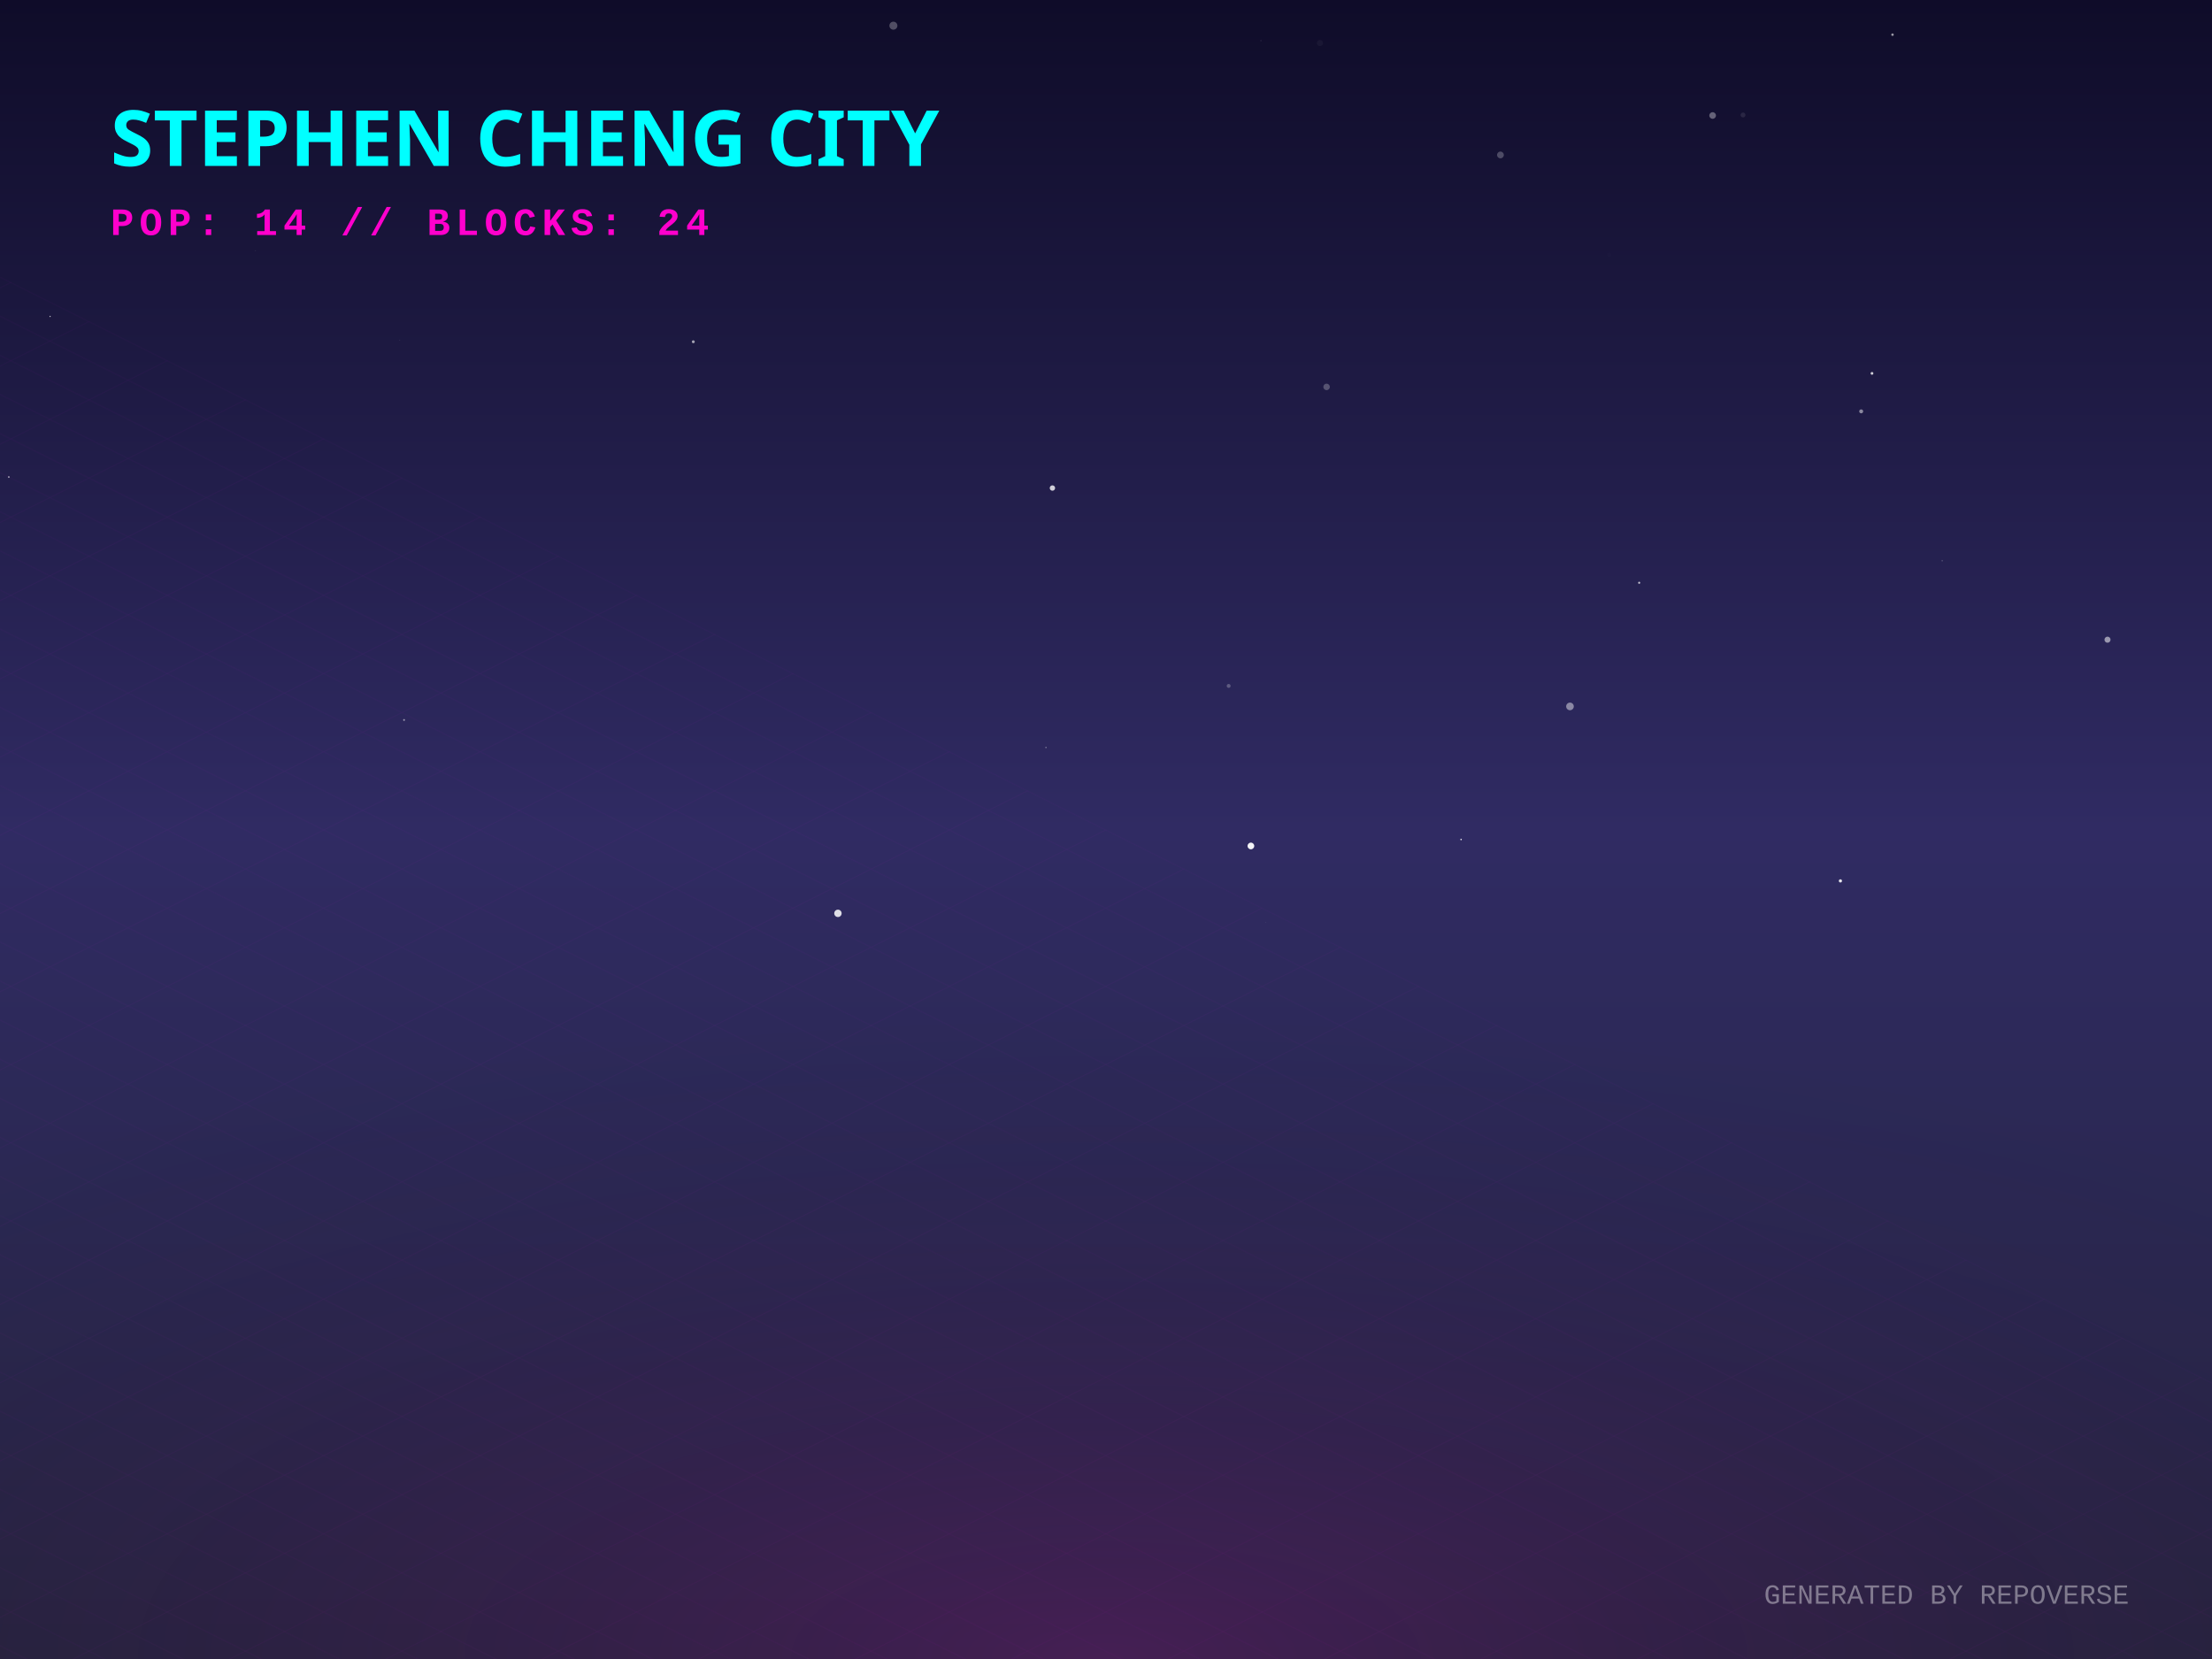
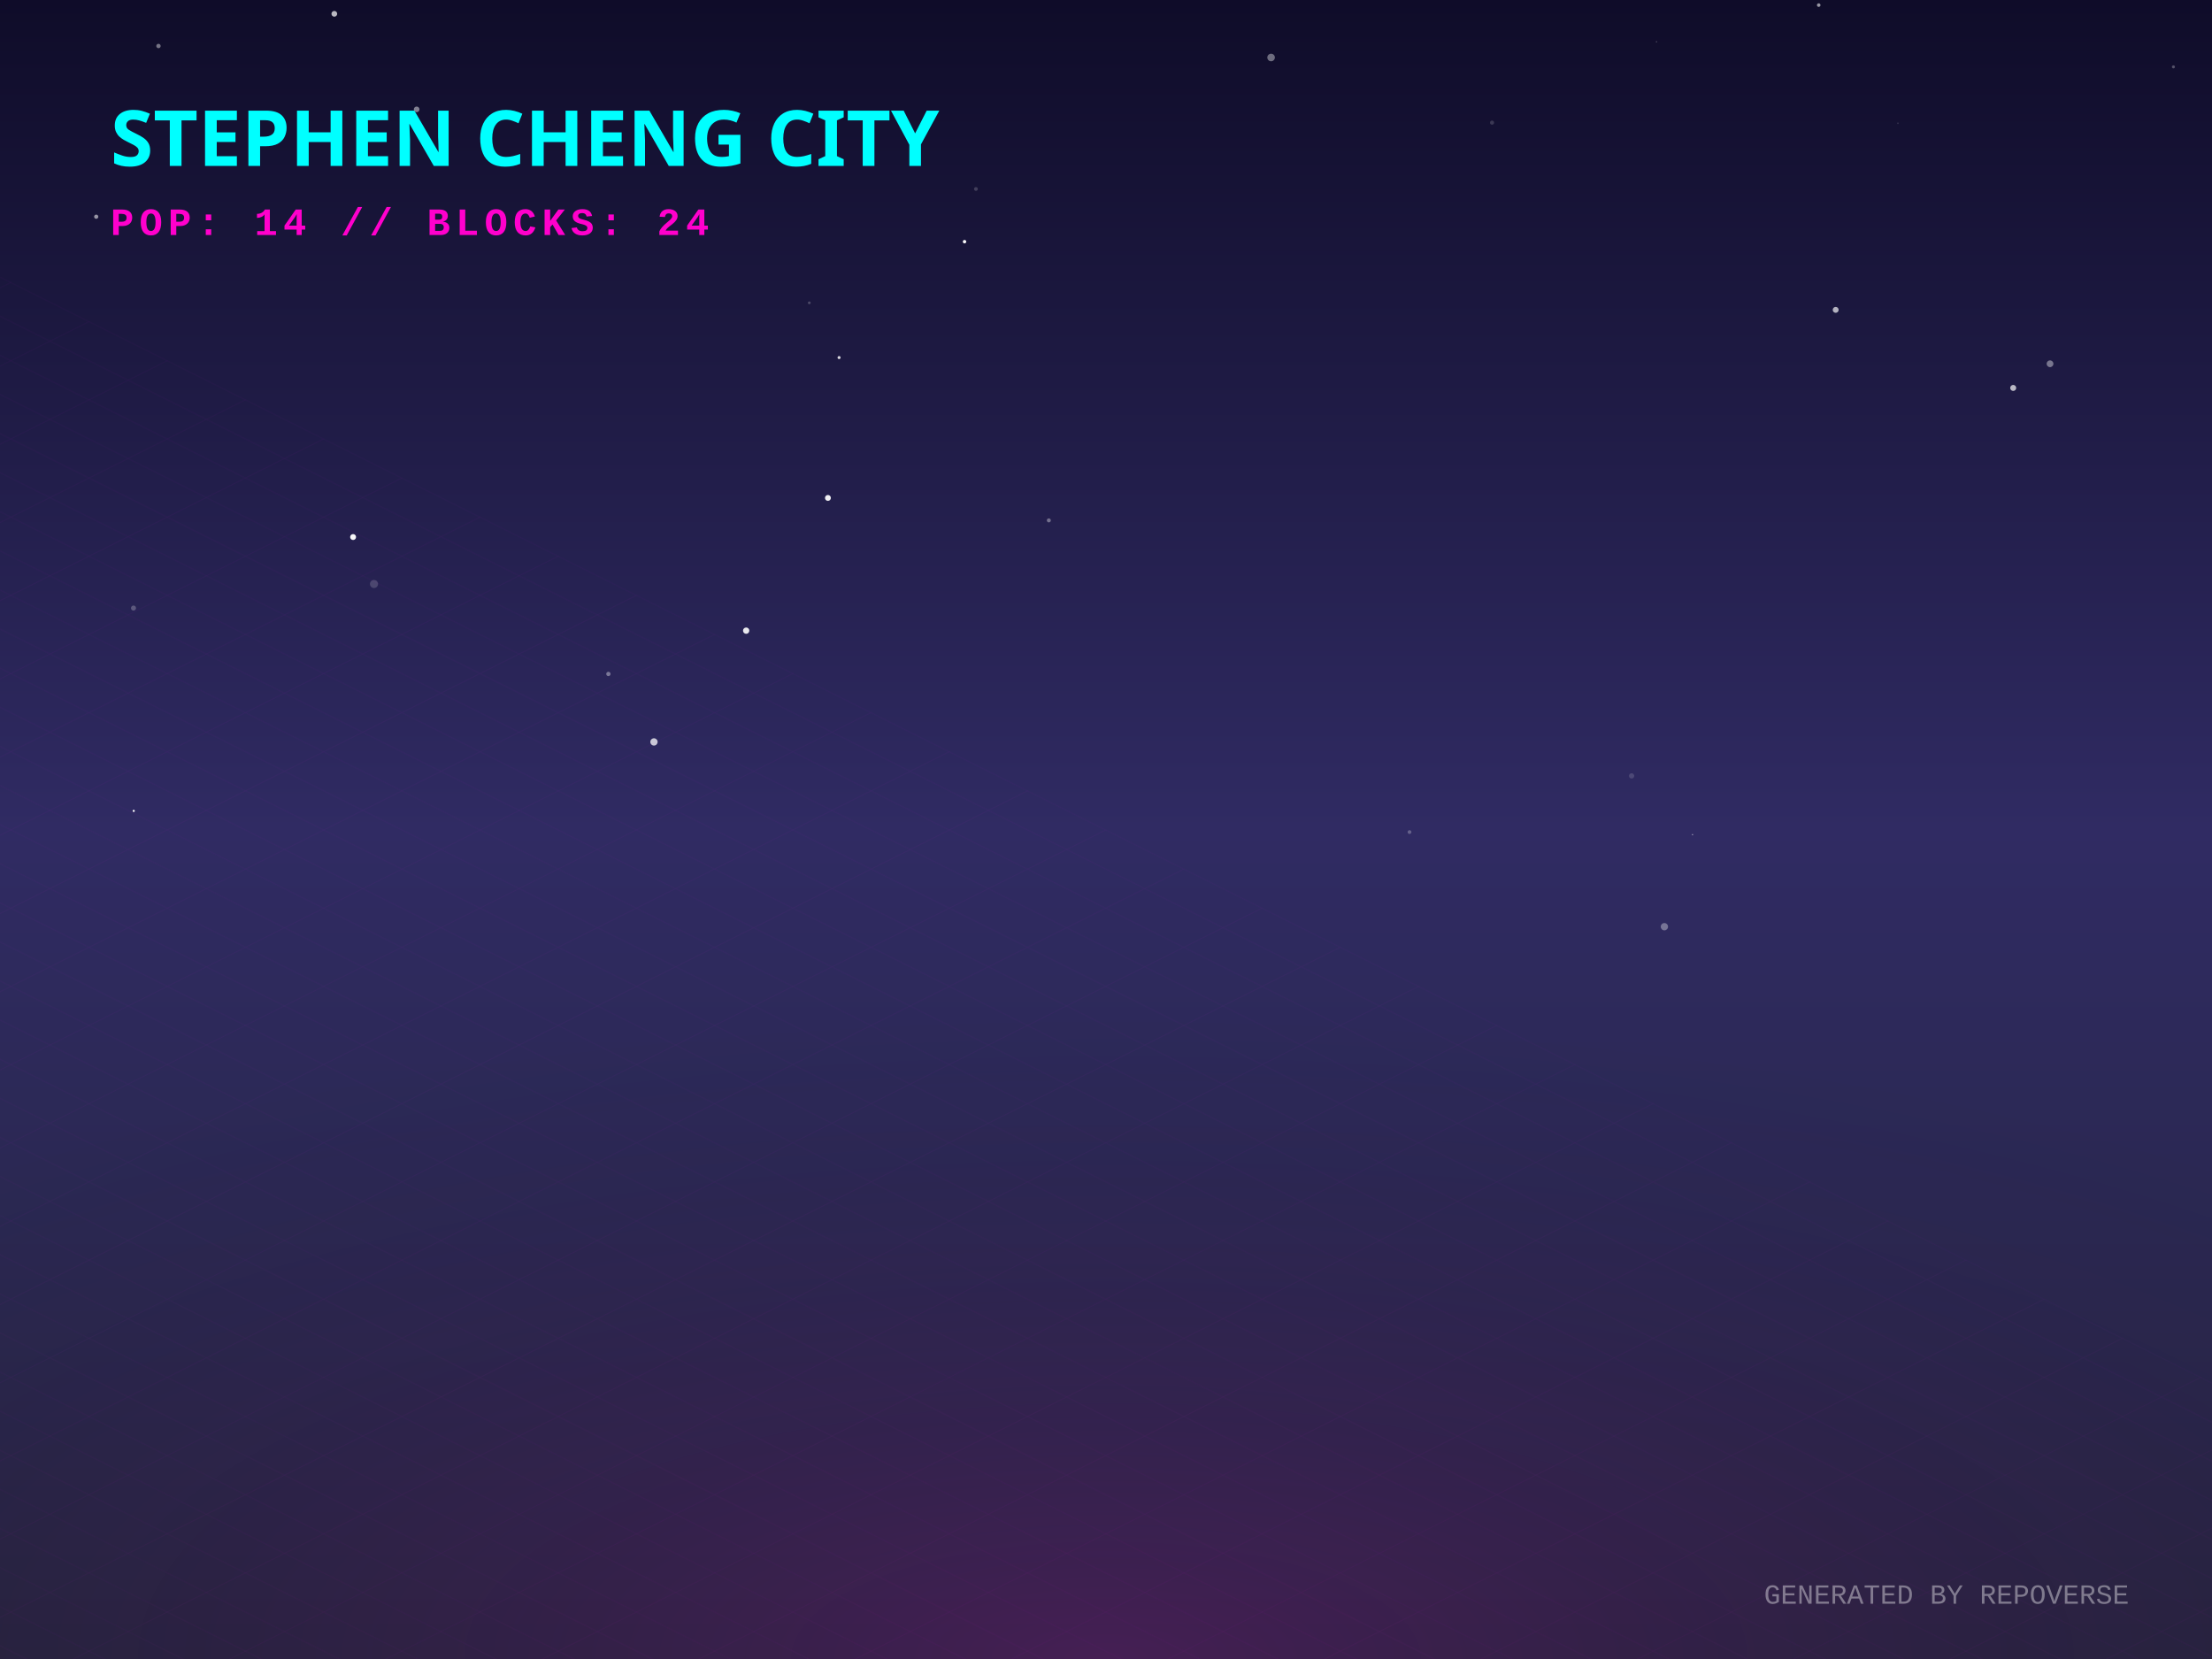
<svg xmlns="http://www.w3.org/2000/svg" width="800" height="600" viewBox="0 0 800 600">
  <defs>
    <linearGradient id="skyGradient" x1="0%" y1="0%" x2="0%" y2="100%">
      <stop offset="0%" stop-color="#0f0c29" />
      <stop offset="50%" stop-color="#302b63" />
      <stop offset="100%" stop-color="#24243e" />
    </linearGradient>
    <pattern id="gridPattern" width="40" height="20" patternUnits="userSpaceOnUse" patternTransform="rotate(0)">
      <path d="M 40 0 L 0 0 0 20" fill="none" stroke="magenta" stroke-width="0.5" opacity="0.2" />
    </pattern>
    <radialGradient id="floorGlow" cx="50%" cy="100%" r="80%">
      <stop offset="0%" stop-color="#ff00cc" stop-opacity="0.15" />
      <stop offset="100%" stop-color="transparent" />
    </radialGradient>
    <linearGradient id="gradLeft-happy" x1="0%" y1="0%" x2="100%" y2="100%">
      <stop offset="0%" stop-color="#FFD700" stop-opacity="0.8" />
      <stop offset="100%" stop-color="#050510" stop-opacity="0.9" />
    </linearGradient>
    <linearGradient id="gradRight-happy" x1="0%" y1="0%" x2="0%" y2="100%">
      <stop offset="0%" stop-color="#FFD700" stop-opacity="0.6" />
      <stop offset="100%" stop-color="#0b0b1a" stop-opacity="0.8" />
    </linearGradient>
    <linearGradient id="gradLeft-focused" x1="0%" y1="0%" x2="100%" y2="100%">
      <stop offset="0%" stop-color="#00FF94" stop-opacity="0.8" />
      <stop offset="100%" stop-color="#050510" stop-opacity="0.9" />
    </linearGradient>
    <linearGradient id="gradRight-focused" x1="0%" y1="0%" x2="0%" y2="100%">
      <stop offset="0%" stop-color="#00FF94" stop-opacity="0.6" />
      <stop offset="100%" stop-color="#0b0b1a" stop-opacity="0.8" />
    </linearGradient>
    <linearGradient id="gradLeft-calm" x1="0%" y1="0%" x2="100%" y2="100%">
      <stop offset="0%" stop-color="#00C2FF" stop-opacity="0.8" />
      <stop offset="100%" stop-color="#050510" stop-opacity="0.9" />
    </linearGradient>
    <linearGradient id="gradRight-calm" x1="0%" y1="0%" x2="0%" y2="100%">
      <stop offset="0%" stop-color="#00C2FF" stop-opacity="0.6" />
      <stop offset="100%" stop-color="#0b0b1a" stop-opacity="0.8" />
    </linearGradient>
    <linearGradient id="gradLeft-stressed" x1="0%" y1="0%" x2="100%" y2="100%">
      <stop offset="0%" stop-color="#FF2A6D" stop-opacity="0.8" />
      <stop offset="100%" stop-color="#050510" stop-opacity="0.9" />
    </linearGradient>
    <linearGradient id="gradRight-stressed" x1="0%" y1="0%" x2="0%" y2="100%">
      <stop offset="0%" stop-color="#FF2A6D" stop-opacity="0.6" />
      <stop offset="100%" stop-color="#0b0b1a" stop-opacity="0.8" />
    </linearGradient>
    <linearGradient id="gradLeft-energetic" x1="0%" y1="0%" x2="100%" y2="100%">
      <stop offset="0%" stop-color="#D300C5" stop-opacity="0.8" />
      <stop offset="100%" stop-color="#050510" stop-opacity="0.9" />
    </linearGradient>
    <linearGradient id="gradRight-energetic" x1="0%" y1="0%" x2="0%" y2="100%">
      <stop offset="0%" stop-color="#D300C5" stop-opacity="0.6" />
      <stop offset="100%" stop-color="#0b0b1a" stop-opacity="0.8" />
    </linearGradient>
  </defs>
  <rect width="100%" height="100%" fill="url(#skyGradient)" />
-   <circle cx="146.133" cy="260.387" r="0.331" fill="white" opacity="0.528" />
-   <circle cx="665.613" cy="318.589" r="0.584" fill="white" opacity="0.865" />
-   <circle cx="479.777" cy="139.927" r="1.174" fill="white" opacity="0.249" />
-   <circle cx="121.505" cy="88.512" r="0.026" fill="white" opacity="0.05" />
-   <circle cx="456.04" cy="14.711" r="0.287" fill="white" opacity="0.075" />
-   <circle cx="323.11" cy="9.291" r="1.447" fill="white" opacity="0.271" />
-   <circle cx="673.126" cy="148.774" r="0.713" fill="white" opacity="0.48" />
-   <circle cx="630.389" cy="41.583" r="0.878" fill="white" opacity="0.094" />
-   <circle cx="567.802" cy="255.484" r="1.382" fill="white" opacity="0.452" />
-   <circle cx="250.743" cy="123.601" r="0.525" fill="white" opacity="0.599" />
-   <circle cx="452.405" cy="305.955" r="1.211" fill="white" opacity="0.949" />
-   <circle cx="3.186" cy="172.523" r="0.316" fill="white" opacity="0.558" />
-   <circle cx="684.449" cy="12.541" r="0.453" fill="white" opacity="0.582" />
-   <circle cx="303.053" cy="330.325" r="1.338" fill="white" opacity="0.841" />
-   <circle cx="677.031" cy="135.036" r="0.5" fill="white" opacity="0.791" />
-   <circle cx="457.644" cy="333.62" r="0.08" fill="white" opacity="0.451" />
-   <circle cx="92.367" cy="90.684" r="0.197" fill="white" opacity="0.079" />
-   <circle cx="444.361" cy="248.073" r="0.707" fill="white" opacity="0.243" />
-   <circle cx="702.431" cy="202.792" r="0.286" fill="white" opacity="0.182" />
-   <circle cx="619.396" cy="41.774" r="1.198" fill="white" opacity="0.345" />
-   <circle cx="378.28" cy="270.349" r="0.207" fill="white" opacity="0.613" />
-   <circle cx="582.024" cy="92.155" r="0.756" fill="white" opacity="0.011" />
-   <circle cx="144.606" cy="123.09" r="0.081" fill="white" opacity="0.578" />
-   <circle cx="528.421" cy="303.612" r="0.279" fill="white" opacity="0.881" />
-   <circle cx="380.623" cy="176.507" r="0.972" fill="white" opacity="0.787" />
-   <circle cx="477.37" cy="15.569" r="1.099" fill="white" opacity="0.041" />
-   <circle cx="18.117" cy="114.436" r="0.221" fill="white" opacity="0.767" />
-   <circle cx="592.834" cy="210.771" r="0.371" fill="white" opacity="0.757" />
-   <circle cx="542.653" cy="56.043" r="1.225" fill="white" opacity="0.239" />
-   <circle cx="762.212" cy="231.353" r="1.097" fill="white" opacity="0.528" />
+   <circle cx="601.95" cy="335.153" r="1.319" fill="white" opacity="0.344" />
+   <circle cx="57.315" cy="16.639" r="0.789" fill="white" opacity="0.423" />
+   <circle cx="590.091" cy="280.617" r="0.951" fill="white" opacity="0.145" />
+   <circle cx="599.078" cy="15.09" r="0.172" fill="white" opacity="0.518" />
+   <circle cx="48.283" cy="219.916" r="0.913" fill="white" opacity="0.243" />
+   <circle cx="120.913" cy="4.995" r="1.037" fill="white" opacity="0.709" />
+   <circle cx="34.795" cy="78.375" r="0.757" fill="white" opacity="0.549" />
+   <circle cx="686.404" cy="44.573" r="0.297" fill="white" opacity="0.135" />
+   <circle cx="135.26" cy="211.21" r="1.462" fill="white" opacity="0.168" />
+   <circle cx="299.432" cy="180.084" r="1.066" fill="white" opacity="0.927" />
+   <circle cx="459.709" cy="20.793" r="1.368" fill="white" opacity="0.39" />
+   <circle cx="348.839" cy="87.404" r="0.627" fill="white" opacity="0.975" />
+   <circle cx="48.364" cy="293.271" r="0.397" fill="white" opacity="0.952" />
+   <circle cx="303.466" cy="129.323" r="0.552" fill="white" opacity="0.829" />
+   <circle cx="292.69" cy="109.527" r="0.499" fill="white" opacity="0.22" />
+   <circle cx="657.764" cy="1.849" r="0.643" fill="white" opacity="0.574" />
+   <circle cx="269.861" cy="228.085" r="1.141" fill="white" opacity="0.896" />
+   <circle cx="728.102" cy="140.301" r="1.087" fill="white" opacity="0.693" />
+   <circle cx="612.131" cy="301.852" r="0.2" fill="white" opacity="0.753" />
+   <circle cx="741.42" cy="131.561" r="1.223" fill="white" opacity="0.406" />
+   <circle cx="352.96" cy="68.343" r="0.683" fill="white" opacity="0.184" />
+   <circle cx="236.517" cy="268.326" r="1.319" fill="white" opacity="0.749" />
+   <circle cx="539.616" cy="44.354" r="0.741" fill="white" opacity="0.166" />
+   <circle cx="663.9" cy="112.067" r="1.069" fill="white" opacity="0.671" />
+   <circle cx="220.034" cy="243.745" r="0.779" fill="white" opacity="0.382" />
+   <circle cx="379.325" cy="188.204" r="0.722" fill="white" opacity="0.361" />
+   <circle cx="509.771" cy="300.93" r="0.681" fill="white" opacity="0.255" />
+   <circle cx="127.705" cy="194.23" r="1.07" fill="white" opacity="0.962" />
+   <circle cx="786.049" cy="24.183" r="0.543" fill="white" opacity="0.284" />
+   <circle cx="150.684" cy="39.556" r="1.021" fill="white" opacity="0.471" />
  <g transform="translate(0, 300) scale(1, 0.5)">
    <rect x="-800" y="0" width="2400" height="1200" fill="url(#gridPattern)" opacity="0.3" transform="rotate(45, 400, 0)" />
  </g>
  <rect x="0" y="300" width="800" height="300" fill="url(#floorGlow)" />
  <g transform="translate(40, 60)">
    <text fill="cyan" font-family="Verdana, sans-serif" font-size="28" font-weight="900" style="text-shadow: 0 0 10px cyan;">STEPHEN CHENG CITY</text>
    <text y="25" fill="#ff00cc" font-family="Courier New, monospace" font-size="14" font-weight="bold" letter-spacing="2">POP: 14 // BLOCKS: 24</text>
  </g>
  <g transform="translate(0, 50)">
    <a href="https://github.com/zintaen/repo-verse" target="_blank">
      <g class="building" opacity="0">
        <animate attributeName="opacity" values="0;1" dur="0.8s" begin="0s" fill="freeze" />
        <ellipse cx="400" cy="292.833" rx="22.5" ry="12" fill="black" opacity="0.4" blur="2" />
        <path d="M 385 272.833 l 0 20 l 15 7.5 l 0 -20 z" fill="url(#gradLeft-focused)" stroke="none" />
        <path d="M 415 272.833 l 0 20 l -15 7.5 l 0 -20 z" fill="url(#gradRight-focused)" stroke="none" />
        <path d="M 400 265.333 l 15 7.5 l -15 7.5 l -15 -7.5 z" fill="#E0FFF1" fill-opacity="0.9" stroke="none" />
        <path d="M 385 272.833 l 0 20 l 15 7.5 l 0 -20 z" fill="none" stroke="#00FF94" stroke-width="0.5" opacity="0.5" />
        <path d="M 415 272.833 l 0 20 l -15 7.5 l 0 -20 z" fill="none" stroke="#00FF94" stroke-width="0.5" opacity="0.5" />
      </g>
    </a>
    <a href="https://github.com/zintaen/zintaen" target="_blank">
      <g class="building" opacity="0">
        <animate attributeName="opacity" values="0;1" dur="0.8s" begin="0.05s" fill="freeze" />
        <ellipse cx="424" cy="304.833" rx="22.5" ry="12" fill="black" opacity="0.4" blur="2" />
        <path d="M 409 169.253 l 0 135.58 l 15 7.5 l 0 -135.58 z" fill="url(#gradLeft-energetic)" stroke="none" />
        <path d="M 439 169.253 l 0 135.58 l -15 7.5 l 0 -135.58 z" fill="url(#gradRight-energetic)" stroke="none" />
        <path d="M 424 161.753 l 15 7.5 l -15 7.5 l -15 -7.5 z" fill="#FAD7FA" fill-opacity="0.9" stroke="none" />
        <path d="M 409 169.253 l 0 135.58 l 15 7.5 l 0 -135.58 z" fill="none" stroke="#D300C5" stroke-width="0.5" opacity="0.5" />
        <path d="M 439 169.253 l 0 135.58 l -15 7.5 l 0 -135.58 z" fill="none" stroke="#D300C5" stroke-width="0.5" opacity="0.5" />
+         <path d="M 413 291.333 l 7 -4" stroke="#FAD7FA" stroke-width="2" stroke-opacity="0.4" />
+         <path d="M 428 279.333 l 7 4" stroke="#FAD7FA" stroke-width="2" stroke-opacity="0.6" />
        <path d="M 413 281.333 l 7 -4" stroke="#FAD7FA" stroke-width="2" stroke-opacity="0.4" />
        <path d="M 413 271.333 l 7 -4" stroke="#FAD7FA" stroke-width="2" stroke-opacity="0.4" />
        <path d="M 413 261.333 l 7 -4" stroke="#FAD7FA" stroke-width="2" stroke-opacity="0.4" />
        <path d="M 428 249.333 l 7 4" stroke="#FAD7FA" stroke-width="2" stroke-opacity="0.6" />
-         <path d="M 428 239.333 l 7 4" stroke="#FAD7FA" stroke-width="2" stroke-opacity="0.6" />
+         <path d="M 413 251.333 l 7 -4" stroke="#FAD7FA" stroke-width="2" stroke-opacity="0.4" />
        <path d="M 413 241.333 l 7 -4" stroke="#FAD7FA" stroke-width="2" stroke-opacity="0.4" />
        <path d="M 428 229.333 l 7 4" stroke="#FAD7FA" stroke-width="2" stroke-opacity="0.6" />
-         <path d="M 413 231.333 l 7 -4" stroke="#FAD7FA" stroke-width="2" stroke-opacity="0.4" />
        <path d="M 428 219.333 l 7 4" stroke="#FAD7FA" stroke-width="2" stroke-opacity="0.6" />
        <path d="M 413 221.333 l 7 -4" stroke="#FAD7FA" stroke-width="2" stroke-opacity="0.4" />
-         <path d="M 428 209.333 l 7 4" stroke="#FAD7FA" stroke-width="2" stroke-opacity="0.6" />
-         <path d="M 413 211.333 l 7 -4" stroke="#FAD7FA" stroke-width="2" stroke-opacity="0.4" />
-         <path d="M 413 201.333 l 7 -4" stroke="#FAD7FA" stroke-width="2" stroke-opacity="0.4" />
-         <path d="M 413 191.333 l 7 -4" stroke="#FAD7FA" stroke-width="2" stroke-opacity="0.4" />
+         <path d="M 428 199.333 l 7 4" stroke="#FAD7FA" stroke-width="2" stroke-opacity="0.6" />
+         <path d="M 428 189.333 l 7 4" stroke="#FAD7FA" stroke-width="2" stroke-opacity="0.6" />
        <path d="M 428 179.333 l 7 4" stroke="#FAD7FA" stroke-width="2" stroke-opacity="0.6" />
        <path d="M 413 181.333 l 7 -4" stroke="#FAD7FA" stroke-width="2" stroke-opacity="0.4" />
      </g>
    </a>
    <a href="https://github.com/zintaen/kristen-calendar" target="_blank">
      <g class="building" opacity="0">
        <animate attributeName="opacity" values="0;1" dur="0.8s" begin="0.1s" fill="freeze" />
        <ellipse cx="376" cy="304.833" rx="22.5" ry="12" fill="black" opacity="0.4" blur="2" />
        <path d="M 361 238.073 l 0 66.76 l 15 7.5 l 0 -66.76 z" fill="url(#gradLeft-energetic)" stroke="none" />
        <path d="M 391 238.073 l 0 66.76 l -15 7.5 l 0 -66.76 z" fill="url(#gradRight-energetic)" stroke="none" />
        <path d="M 376 230.573 l 15 7.5 l -15 7.5 l -15 -7.5 z" fill="#FAD7FA" fill-opacity="0.9" stroke="none" />
        <path d="M 361 238.073 l 0 66.76 l 15 7.5 l 0 -66.76 z" fill="none" stroke="#D300C5" stroke-width="0.5" opacity="0.5" />
        <path d="M 391 238.073 l 0 66.76 l -15 7.5 l 0 -66.76 z" fill="none" stroke="#D300C5" stroke-width="0.5" opacity="0.5" />
-         <path d="M 380 289.333 l 7 4" stroke="#FAD7FA" stroke-width="2" stroke-opacity="0.6" />
        <path d="M 365 291.333 l 7 -4" stroke="#FAD7FA" stroke-width="2" stroke-opacity="0.4" />
        <path d="M 380 279.333 l 7 4" stroke="#FAD7FA" stroke-width="2" stroke-opacity="0.6" />
        <path d="M 365 281.333 l 7 -4" stroke="#FAD7FA" stroke-width="2" stroke-opacity="0.4" />
+         <path d="M 380 269.333 l 7 4" stroke="#FAD7FA" stroke-width="2" stroke-opacity="0.6" />
        <path d="M 365 271.333 l 7 -4" stroke="#FAD7FA" stroke-width="2" stroke-opacity="0.4" />
        <path d="M 380 259.333 l 7 4" stroke="#FAD7FA" stroke-width="2" stroke-opacity="0.6" />
        <path d="M 365 261.333 l 7 -4" stroke="#FAD7FA" stroke-width="2" stroke-opacity="0.4" />
-         <path d="M 380 249.333 l 7 4" stroke="#FAD7FA" stroke-width="2" stroke-opacity="0.6" />
        <path d="M 365 251.333 l 7 -4" stroke="#FAD7FA" stroke-width="2" stroke-opacity="0.4" />
      </g>
    </a>
    <a href="https://github.com/zintaen/my-cv" target="_blank">
      <g class="building" opacity="0">
        <animate attributeName="opacity" values="0;1" dur="0.8s" begin="0.15s" fill="freeze" />
        <ellipse cx="448" cy="316.833" rx="22.5" ry="12" fill="black" opacity="0.4" blur="2" />
        <path d="M 433 170.333 l 0 146.5 l 15 7.5 l 0 -146.5 z" fill="url(#gradLeft-focused)" stroke="none" />
        <path d="M 463 170.333 l 0 146.5 l -15 7.5 l 0 -146.5 z" fill="url(#gradRight-focused)" stroke="none" />
        <path d="M 448 162.833 l 15 7.5 l -15 7.5 l -15 -7.5 z" fill="#E0FFF1" fill-opacity="0.9" stroke="none" />
        <path d="M 433 170.333 l 0 146.5 l 15 7.5 l 0 -146.5 z" fill="none" stroke="#00FF94" stroke-width="0.5" opacity="0.5" />
        <path d="M 463 170.333 l 0 146.5 l -15 7.5 l 0 -146.5 z" fill="none" stroke="#00FF94" stroke-width="0.5" opacity="0.5" />
        <path d="M 437 303.333 l 7 -4" stroke="#E0FFF1" stroke-width="2" stroke-opacity="0.4" />
        <path d="M 452 291.333 l 7 4" stroke="#E0FFF1" stroke-width="2" stroke-opacity="0.6" />
-         <path d="M 452 281.333 l 7 4" stroke="#E0FFF1" stroke-width="2" stroke-opacity="0.6" />
+         <path d="M 437 293.333 l 7 -4" stroke="#E0FFF1" stroke-width="2" stroke-opacity="0.4" />
+         <path d="M 437 283.333 l 7 -4" stroke="#E0FFF1" stroke-width="2" stroke-opacity="0.4" />
        <path d="M 452 271.333 l 7 4" stroke="#E0FFF1" stroke-width="2" stroke-opacity="0.6" />
        <path d="M 437 273.333 l 7 -4" stroke="#E0FFF1" stroke-width="2" stroke-opacity="0.4" />
        <path d="M 452 261.333 l 7 4" stroke="#E0FFF1" stroke-width="2" stroke-opacity="0.6" />
        <path d="M 437 263.333 l 7 -4" stroke="#E0FFF1" stroke-width="2" stroke-opacity="0.4" />
+         <path d="M 452 251.333 l 7 4" stroke="#E0FFF1" stroke-width="2" stroke-opacity="0.6" />
+         <path d="M 437 253.333 l 7 -4" stroke="#E0FFF1" stroke-width="2" stroke-opacity="0.4" />
        <path d="M 452 241.333 l 7 4" stroke="#E0FFF1" stroke-width="2" stroke-opacity="0.6" />
        <path d="M 437 243.333 l 7 -4" stroke="#E0FFF1" stroke-width="2" stroke-opacity="0.4" />
-         <path d="M 452 231.333 l 7 4" stroke="#E0FFF1" stroke-width="2" stroke-opacity="0.6" />
        <path d="M 437 233.333 l 7 -4" stroke="#E0FFF1" stroke-width="2" stroke-opacity="0.4" />
        <path d="M 452 221.333 l 7 4" stroke="#E0FFF1" stroke-width="2" stroke-opacity="0.6" />
        <path d="M 437 223.333 l 7 -4" stroke="#E0FFF1" stroke-width="2" stroke-opacity="0.4" />
-         <path d="M 452 211.333 l 7 4" stroke="#E0FFF1" stroke-width="2" stroke-opacity="0.6" />
-         <path d="M 437 213.333 l 7 -4" stroke="#E0FFF1" stroke-width="2" stroke-opacity="0.4" />
        <path d="M 452 201.333 l 7 4" stroke="#E0FFF1" stroke-width="2" stroke-opacity="0.6" />
-         <path d="M 437 203.333 l 7 -4" stroke="#E0FFF1" stroke-width="2" stroke-opacity="0.4" />
        <path d="M 452 191.333 l 7 4" stroke="#E0FFF1" stroke-width="2" stroke-opacity="0.6" />
        <path d="M 437 193.333 l 7 -4" stroke="#E0FFF1" stroke-width="2" stroke-opacity="0.4" />
        <path d="M 437 183.333 l 7 -4" stroke="#E0FFF1" stroke-width="2" stroke-opacity="0.4" />
      </g>
    </a>
    <a href="https://github.com/zintaen/issue-hunter" target="_blank">
      <g class="building" opacity="0">
        <animate attributeName="opacity" values="0;1" dur="0.8s" begin="0.2s" fill="freeze" />
        <ellipse cx="400" cy="316.061" rx="20.183" ry="10.764" fill="black" opacity="0.4" blur="2" />
        <path d="M 386.545 296.061 l 0 20 l 13.455 6.728 l 0 -20 z" fill="url(#gradLeft-calm)" stroke="none" />
        <path d="M 413.455 296.061 l 0 20 l -13.455 6.728 l 0 -20 z" fill="url(#gradRight-calm)" stroke="none" />
        <path d="M 400 289.333 l 13.455 6.728 l -13.455 6.728 l -13.455 -6.728 z" fill="#D1F4FF" fill-opacity="0.9" stroke="none" />
        <path d="M 386.545 296.061 l 0 20 l 13.455 6.728 l 0 -20 z" fill="none" stroke="#00C2FF" stroke-width="0.5" opacity="0.5" />
        <path d="M 413.455 296.061 l 0 20 l -13.455 6.728 l 0 -20 z" fill="none" stroke="#00C2FF" stroke-width="0.5" opacity="0.5" />
      </g>
    </a>
    <a href="https://github.com/zintaen/homebrew-cask" target="_blank">
      <g class="building" opacity="0">
        <animate attributeName="opacity" values="0;1" dur="0.8s" begin="0.25s" fill="freeze" />
        <ellipse cx="352" cy="316.833" rx="22.5" ry="12" fill="black" opacity="0.4" blur="2" />
        <path d="M 337 116.833 l 0 200 l 15 7.5 l 0 -200 z" fill="url(#gradLeft-stressed)" stroke="none" />
        <path d="M 367 116.833 l 0 200 l -15 7.5 l 0 -200 z" fill="url(#gradRight-stressed)" stroke="none" />
        <path d="M 352 109.333 l 15 7.5 l -15 7.5 l -15 -7.5 z" fill="#FFD1E0" fill-opacity="0.9" stroke="none" />
        <path d="M 337 116.833 l 0 200 l 15 7.5 l 0 -200 z" fill="none" stroke="#FF2A6D" stroke-width="0.5" opacity="0.5" />
        <path d="M 367 116.833 l 0 200 l -15 7.5 l 0 -200 z" fill="none" stroke="#FF2A6D" stroke-width="0.5" opacity="0.5" />
-         <path d="M 356 301.333 l 7 4" stroke="#FFD1E0" stroke-width="2" stroke-opacity="0.6" />
-         <path d="M 356 291.333 l 7 4" stroke="#FFD1E0" stroke-width="2" stroke-opacity="0.6" />
+         <path d="M 341 303.333 l 7 -4" stroke="#FFD1E0" stroke-width="2" stroke-opacity="0.4" />
+         <path d="M 341 293.333 l 7 -4" stroke="#FFD1E0" stroke-width="2" stroke-opacity="0.4" />
        <path d="M 356 281.333 l 7 4" stroke="#FFD1E0" stroke-width="2" stroke-opacity="0.6" />
        <path d="M 341 283.333 l 7 -4" stroke="#FFD1E0" stroke-width="2" stroke-opacity="0.4" />
        <path d="M 356 271.333 l 7 4" stroke="#FFD1E0" stroke-width="2" stroke-opacity="0.6" />
-         <path d="M 341 273.333 l 7 -4" stroke="#FFD1E0" stroke-width="2" stroke-opacity="0.4" />
        <path d="M 356 261.333 l 7 4" stroke="#FFD1E0" stroke-width="2" stroke-opacity="0.6" />
+         <path d="M 341 263.333 l 7 -4" stroke="#FFD1E0" stroke-width="2" stroke-opacity="0.4" />
        <path d="M 356 251.333 l 7 4" stroke="#FFD1E0" stroke-width="2" stroke-opacity="0.6" />
+         <path d="M 341 253.333 l 7 -4" stroke="#FFD1E0" stroke-width="2" stroke-opacity="0.4" />
        <path d="M 356 241.333 l 7 4" stroke="#FFD1E0" stroke-width="2" stroke-opacity="0.6" />
        <path d="M 341 243.333 l 7 -4" stroke="#FFD1E0" stroke-width="2" stroke-opacity="0.4" />
+         <path d="M 356 231.333 l 7 4" stroke="#FFD1E0" stroke-width="2" stroke-opacity="0.6" />
        <path d="M 341 233.333 l 7 -4" stroke="#FFD1E0" stroke-width="2" stroke-opacity="0.4" />
+         <path d="M 356 221.333 l 7 4" stroke="#FFD1E0" stroke-width="2" stroke-opacity="0.6" />
        <path d="M 341 223.333 l 7 -4" stroke="#FFD1E0" stroke-width="2" stroke-opacity="0.4" />
-         <path d="M 356 211.333 l 7 4" stroke="#FFD1E0" stroke-width="2" stroke-opacity="0.6" />
        <path d="M 341 213.333 l 7 -4" stroke="#FFD1E0" stroke-width="2" stroke-opacity="0.4" />
-         <path d="M 356 201.333 l 7 4" stroke="#FFD1E0" stroke-width="2" stroke-opacity="0.6" />
+         <path d="M 341 203.333 l 7 -4" stroke="#FFD1E0" stroke-width="2" stroke-opacity="0.4" />
        <path d="M 356 191.333 l 7 4" stroke="#FFD1E0" stroke-width="2" stroke-opacity="0.6" />
-         <path d="M 356 181.333 l 7 4" stroke="#FFD1E0" stroke-width="2" stroke-opacity="0.6" />
        <path d="M 341 183.333 l 7 -4" stroke="#FFD1E0" stroke-width="2" stroke-opacity="0.4" />
        <path d="M 356 171.333 l 7 4" stroke="#FFD1E0" stroke-width="2" stroke-opacity="0.6" />
        <path d="M 341 173.333 l 7 -4" stroke="#FFD1E0" stroke-width="2" stroke-opacity="0.4" />
+         <path d="M 356 161.333 l 7 4" stroke="#FFD1E0" stroke-width="2" stroke-opacity="0.6" />
        <path d="M 341 163.333 l 7 -4" stroke="#FFD1E0" stroke-width="2" stroke-opacity="0.4" />
        <path d="M 356 151.333 l 7 4" stroke="#FFD1E0" stroke-width="2" stroke-opacity="0.6" />
        <path d="M 356 141.333 l 7 4" stroke="#FFD1E0" stroke-width="2" stroke-opacity="0.6" />
        <path d="M 356 131.333 l 7 4" stroke="#FFD1E0" stroke-width="2" stroke-opacity="0.6" />
        <path d="M 341 133.333 l 7 -4" stroke="#FFD1E0" stroke-width="2" stroke-opacity="0.4" />
        <path d="M 356 121.333 l 7 4" stroke="#FFD1E0" stroke-width="2" stroke-opacity="0.6" />
+         <path d="M 341 123.333 l 7 -4" stroke="#FFD1E0" stroke-width="2" stroke-opacity="0.4" />
      </g>
    </a>
    <a href="https://github.com/zintaen/wife-cv" target="_blank">
      <g class="building" opacity="0">
        <animate attributeName="opacity" values="0;1" dur="0.8s" begin="0.3s" fill="freeze" />
        <ellipse cx="472" cy="328.833" rx="22.5" ry="12" fill="black" opacity="0.4" blur="2" />
        <path d="M 457 128.833 l 0 200 l 15 7.5 l 0 -200 z" fill="url(#gradLeft-focused)" stroke="none" />
        <path d="M 487 128.833 l 0 200 l -15 7.5 l 0 -200 z" fill="url(#gradRight-focused)" stroke="none" />
        <path d="M 472 121.333 l 15 7.5 l -15 7.5 l -15 -7.5 z" fill="#E0FFF1" fill-opacity="0.9" stroke="none" />
        <path d="M 457 128.833 l 0 200 l 15 7.5 l 0 -200 z" fill="none" stroke="#00FF94" stroke-width="0.5" opacity="0.5" />
        <path d="M 487 128.833 l 0 200 l -15 7.5 l 0 -200 z" fill="none" stroke="#00FF94" stroke-width="0.5" opacity="0.5" />
        <path d="M 476 313.333 l 7 4" stroke="#E0FFF1" stroke-width="2" stroke-opacity="0.6" />
        <path d="M 461 315.333 l 7 -4" stroke="#E0FFF1" stroke-width="2" stroke-opacity="0.4" />
        <path d="M 476 303.333 l 7 4" stroke="#E0FFF1" stroke-width="2" stroke-opacity="0.6" />
-         <path d="M 461 305.333 l 7 -4" stroke="#E0FFF1" stroke-width="2" stroke-opacity="0.4" />
        <path d="M 476 293.333 l 7 4" stroke="#E0FFF1" stroke-width="2" stroke-opacity="0.6" />
        <path d="M 461 295.333 l 7 -4" stroke="#E0FFF1" stroke-width="2" stroke-opacity="0.4" />
        <path d="M 461 285.333 l 7 -4" stroke="#E0FFF1" stroke-width="2" stroke-opacity="0.4" />
+         <path d="M 476 273.333 l 7 4" stroke="#E0FFF1" stroke-width="2" stroke-opacity="0.6" />
+         <path d="M 461 275.333 l 7 -4" stroke="#E0FFF1" stroke-width="2" stroke-opacity="0.4" />
        <path d="M 476 263.333 l 7 4" stroke="#E0FFF1" stroke-width="2" stroke-opacity="0.6" />
        <path d="M 461 265.333 l 7 -4" stroke="#E0FFF1" stroke-width="2" stroke-opacity="0.4" />
-         <path d="M 476 253.333 l 7 4" stroke="#E0FFF1" stroke-width="2" stroke-opacity="0.6" />
+         <path d="M 476 243.333 l 7 4" stroke="#E0FFF1" stroke-width="2" stroke-opacity="0.6" />
        <path d="M 461 245.333 l 7 -4" stroke="#E0FFF1" stroke-width="2" stroke-opacity="0.4" />
-         <path d="M 476 223.333 l 7 4" stroke="#E0FFF1" stroke-width="2" stroke-opacity="0.6" />
-         <path d="M 461 225.333 l 7 -4" stroke="#E0FFF1" stroke-width="2" stroke-opacity="0.4" />
+         <path d="M 476 233.333 l 7 4" stroke="#E0FFF1" stroke-width="2" stroke-opacity="0.6" />
+         <path d="M 461 235.333 l 7 -4" stroke="#E0FFF1" stroke-width="2" stroke-opacity="0.4" />
        <path d="M 476 213.333 l 7 4" stroke="#E0FFF1" stroke-width="2" stroke-opacity="0.6" />
-         <path d="M 461 215.333 l 7 -4" stroke="#E0FFF1" stroke-width="2" stroke-opacity="0.4" />
        <path d="M 476 203.333 l 7 4" stroke="#E0FFF1" stroke-width="2" stroke-opacity="0.6" />
        <path d="M 461 205.333 l 7 -4" stroke="#E0FFF1" stroke-width="2" stroke-opacity="0.4" />
        <path d="M 476 193.333 l 7 4" stroke="#E0FFF1" stroke-width="2" stroke-opacity="0.6" />
        <path d="M 461 195.333 l 7 -4" stroke="#E0FFF1" stroke-width="2" stroke-opacity="0.4" />
-         <path d="M 476 183.333 l 7 4" stroke="#E0FFF1" stroke-width="2" stroke-opacity="0.6" />
        <path d="M 461 185.333 l 7 -4" stroke="#E0FFF1" stroke-width="2" stroke-opacity="0.4" />
-         <path d="M 461 175.333 l 7 -4" stroke="#E0FFF1" stroke-width="2" stroke-opacity="0.4" />
+         <path d="M 476 173.333 l 7 4" stroke="#E0FFF1" stroke-width="2" stroke-opacity="0.6" />
        <path d="M 476 163.333 l 7 4" stroke="#E0FFF1" stroke-width="2" stroke-opacity="0.6" />
+         <path d="M 461 165.333 l 7 -4" stroke="#E0FFF1" stroke-width="2" stroke-opacity="0.4" />
        <path d="M 461 155.333 l 7 -4" stroke="#E0FFF1" stroke-width="2" stroke-opacity="0.4" />
        <path d="M 476 143.333 l 7 4" stroke="#E0FFF1" stroke-width="2" stroke-opacity="0.6" />
+         <path d="M 461 145.333 l 7 -4" stroke="#E0FFF1" stroke-width="2" stroke-opacity="0.4" />
+         <path d="M 476 133.333 l 7 4" stroke="#E0FFF1" stroke-width="2" stroke-opacity="0.6" />
        <path d="M 461 135.333 l 7 -4" stroke="#E0FFF1" stroke-width="2" stroke-opacity="0.4" />
      </g>
    </a>
    <a href="https://github.com/zintaen/dom-defender" target="_blank">
      <g class="building" opacity="0">
        <animate attributeName="opacity" values="0;1" dur="0.8s" begin="0.35s" fill="freeze" />
        <ellipse cx="424" cy="328.833" rx="22.5" ry="12" fill="black" opacity="0.4" blur="2" />
        <path d="M 409 308.833 l 0 20 l 15 7.5 l 0 -20 z" fill="url(#gradLeft-focused)" stroke="none" />
        <path d="M 439 308.833 l 0 20 l -15 7.5 l 0 -20 z" fill="url(#gradRight-focused)" stroke="none" />
        <path d="M 424 301.333 l 15 7.5 l -15 7.5 l -15 -7.5 z" fill="#E0FFF1" fill-opacity="0.9" stroke="none" />
        <path d="M 409 308.833 l 0 20 l 15 7.5 l 0 -20 z" fill="none" stroke="#00FF94" stroke-width="0.5" opacity="0.5" />
        <path d="M 439 308.833 l 0 20 l -15 7.5 l 0 -20 z" fill="none" stroke="#00FF94" stroke-width="0.5" opacity="0.5" />
      </g>
    </a>
    <a href="https://github.com/zintaen/epd-carbon-compare" target="_blank">
      <g class="building" opacity="0">
        <animate attributeName="opacity" values="0;1" dur="0.8s" begin="0.4s" fill="freeze" />
        <ellipse cx="376" cy="328.833" rx="22.5" ry="12" fill="black" opacity="0.4" blur="2" />
        <path d="M 361 128.833 l 0 200 l 15 7.5 l 0 -200 z" fill="url(#gradLeft-stressed)" stroke="none" />
        <path d="M 391 128.833 l 0 200 l -15 7.5 l 0 -200 z" fill="url(#gradRight-stressed)" stroke="none" />
        <path d="M 376 121.333 l 15 7.5 l -15 7.5 l -15 -7.5 z" fill="#FFD1E0" fill-opacity="0.9" stroke="none" />
        <path d="M 361 128.833 l 0 200 l 15 7.5 l 0 -200 z" fill="none" stroke="#FF2A6D" stroke-width="0.5" opacity="0.5" />
        <path d="M 391 128.833 l 0 200 l -15 7.5 l 0 -200 z" fill="none" stroke="#FF2A6D" stroke-width="0.5" opacity="0.5" />
+         <path d="M 380 313.333 l 7 4" stroke="#FFD1E0" stroke-width="2" stroke-opacity="0.6" />
        <path d="M 365 315.333 l 7 -4" stroke="#FFD1E0" stroke-width="2" stroke-opacity="0.4" />
-         <path d="M 380 303.333 l 7 4" stroke="#FFD1E0" stroke-width="2" stroke-opacity="0.6" />
-         <path d="M 365 305.333 l 7 -4" stroke="#FFD1E0" stroke-width="2" stroke-opacity="0.4" />
-         <path d="M 365 295.333 l 7 -4" stroke="#FFD1E0" stroke-width="2" stroke-opacity="0.4" />
+         <path d="M 380 283.333 l 7 4" stroke="#FFD1E0" stroke-width="2" stroke-opacity="0.6" />
        <path d="M 380 273.333 l 7 4" stroke="#FFD1E0" stroke-width="2" stroke-opacity="0.6" />
        <path d="M 365 275.333 l 7 -4" stroke="#FFD1E0" stroke-width="2" stroke-opacity="0.4" />
+         <path d="M 365 265.333 l 7 -4" stroke="#FFD1E0" stroke-width="2" stroke-opacity="0.4" />
        <path d="M 380 253.333 l 7 4" stroke="#FFD1E0" stroke-width="2" stroke-opacity="0.6" />
        <path d="M 365 255.333 l 7 -4" stroke="#FFD1E0" stroke-width="2" stroke-opacity="0.4" />
        <path d="M 365 245.333 l 7 -4" stroke="#FFD1E0" stroke-width="2" stroke-opacity="0.4" />
+         <path d="M 380 233.333 l 7 4" stroke="#FFD1E0" stroke-width="2" stroke-opacity="0.6" />
        <path d="M 365 235.333 l 7 -4" stroke="#FFD1E0" stroke-width="2" stroke-opacity="0.4" />
        <path d="M 365 225.333 l 7 -4" stroke="#FFD1E0" stroke-width="2" stroke-opacity="0.4" />
        <path d="M 365 215.333 l 7 -4" stroke="#FFD1E0" stroke-width="2" stroke-opacity="0.4" />
        <path d="M 365 205.333 l 7 -4" stroke="#FFD1E0" stroke-width="2" stroke-opacity="0.4" />
+         <path d="M 380 193.333 l 7 4" stroke="#FFD1E0" stroke-width="2" stroke-opacity="0.6" />
+         <path d="M 365 195.333 l 7 -4" stroke="#FFD1E0" stroke-width="2" stroke-opacity="0.4" />
        <path d="M 380 183.333 l 7 4" stroke="#FFD1E0" stroke-width="2" stroke-opacity="0.6" />
        <path d="M 365 185.333 l 7 -4" stroke="#FFD1E0" stroke-width="2" stroke-opacity="0.4" />
        <path d="M 380 173.333 l 7 4" stroke="#FFD1E0" stroke-width="2" stroke-opacity="0.6" />
        <path d="M 365 175.333 l 7 -4" stroke="#FFD1E0" stroke-width="2" stroke-opacity="0.4" />
        <path d="M 380 163.333 l 7 4" stroke="#FFD1E0" stroke-width="2" stroke-opacity="0.6" />
-         <path d="M 380 153.333 l 7 4" stroke="#FFD1E0" stroke-width="2" stroke-opacity="0.6" />
+         <path d="M 365 165.333 l 7 -4" stroke="#FFD1E0" stroke-width="2" stroke-opacity="0.4" />
+         <path d="M 365 155.333 l 7 -4" stroke="#FFD1E0" stroke-width="2" stroke-opacity="0.4" />
+         <path d="M 380 143.333 l 7 4" stroke="#FFD1E0" stroke-width="2" stroke-opacity="0.6" />
        <path d="M 380 133.333 l 7 4" stroke="#FFD1E0" stroke-width="2" stroke-opacity="0.6" />
      </g>
    </a>
    <a href="https://github.com/zintaen/3d-preriodic-table" target="_blank">
      <g class="building" opacity="0">
        <animate attributeName="opacity" values="0;1" dur="0.8s" begin="0.45s" fill="freeze" />
        <ellipse cx="448" cy="340.833" rx="22.5" ry="12" fill="black" opacity="0.4" blur="2" />
        <path d="M 433 307.933 l 0 32.9 l 15 7.5 l 0 -32.9 z" fill="url(#gradLeft-focused)" stroke="none" />
        <path d="M 463 307.933 l 0 32.9 l -15 7.5 l 0 -32.9 z" fill="url(#gradRight-focused)" stroke="none" />
        <path d="M 448 300.433 l 15 7.5 l -15 7.5 l -15 -7.5 z" fill="#E0FFF1" fill-opacity="0.9" stroke="none" />
        <path d="M 433 307.933 l 0 32.9 l 15 7.5 l 0 -32.9 z" fill="none" stroke="#00FF94" stroke-width="0.5" opacity="0.5" />
        <path d="M 463 307.933 l 0 32.9 l -15 7.5 l 0 -32.9 z" fill="none" stroke="#00FF94" stroke-width="0.5" opacity="0.5" />
      </g>
    </a>
  </g>
  <text x="770" y="580" text-anchor="end" fill="rgba(255,255,255,0.4)" font-family="Courier New" font-size="10">GENERATED BY REPOVERSE</text>
</svg>
